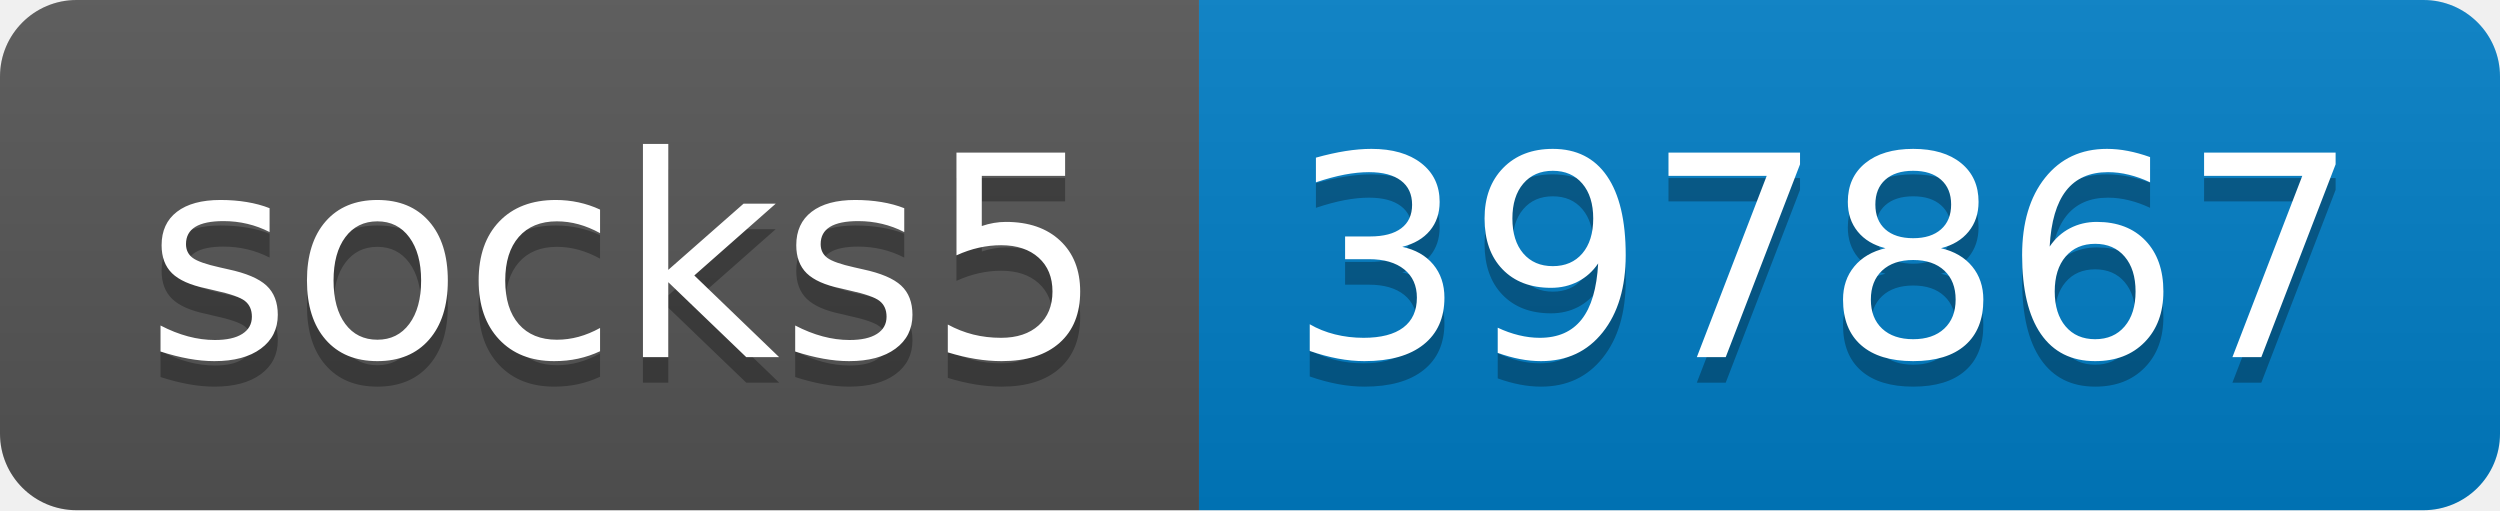
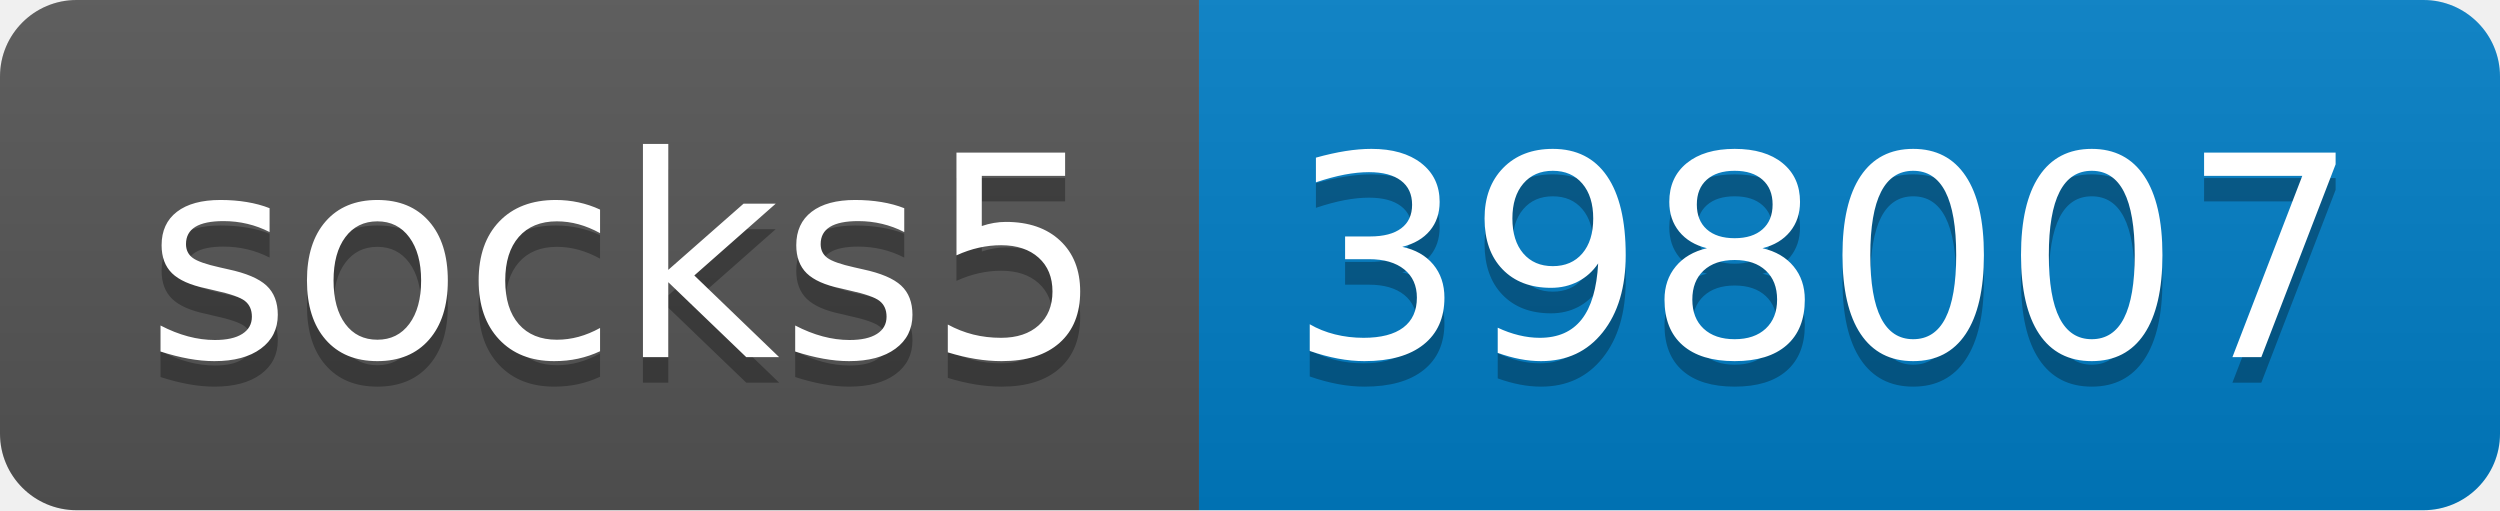
- <svg xmlns="http://www.w3.org/2000/svg" width="98" height="20" role="img" aria-label="socks5: 397867">
+ <svg xmlns="http://www.w3.org/2000/svg" width="98" height="20" role="img" aria-label="socks5: 398007">
  <linearGradient id="s" x2="0" y2="100%">
    <stop offset="0" stop-color="#bbb" stop-opacity=".1" />
    <stop offset="1" stop-opacity=".1" />
  </linearGradient>
  <clipPath id="r">
    <rect width="98" height="20" rx="3" fill="#fff" />
  </clipPath>
  <g clip-path="url(#r)">
    <rect width="47" height="20" fill="#555" />
    <rect x="47" width="51" height="20" fill="#007ec6" />
    <rect width="98" height="20" fill="url(#s)" />
  </g>
  <g fill="#fff" text-anchor="middle" font-family="Verdana,Geneva,DejaVu Sans,sans-serif" text-rendering="geometricPrecision" font-size="110">
    <text aria-hidden="true" x="245" y="150" fill="#010101" fill-opacity=".3" transform="scale(.1)" textLength="370">socks5</text>
    <text x="245" y="140" transform="scale(.1)" fill="#fff" textLength="370">socks5</text>
-     <text aria-hidden="true" x="715" y="150" fill="#010101" fill-opacity=".3" transform="scale(.1)" textLength="410">397867</text>
-     <text x="715" y="140" transform="scale(.1)" fill="#fff" textLength="410">397867</text>
+     <text aria-hidden="true" x="715" y="150" fill="#010101" fill-opacity=".3" transform="scale(.1)" textLength="410">398007</text>
+     <text x="715" y="140" transform="scale(.1)" fill="#fff" textLength="410">398007</text>
  </g>
</svg>
